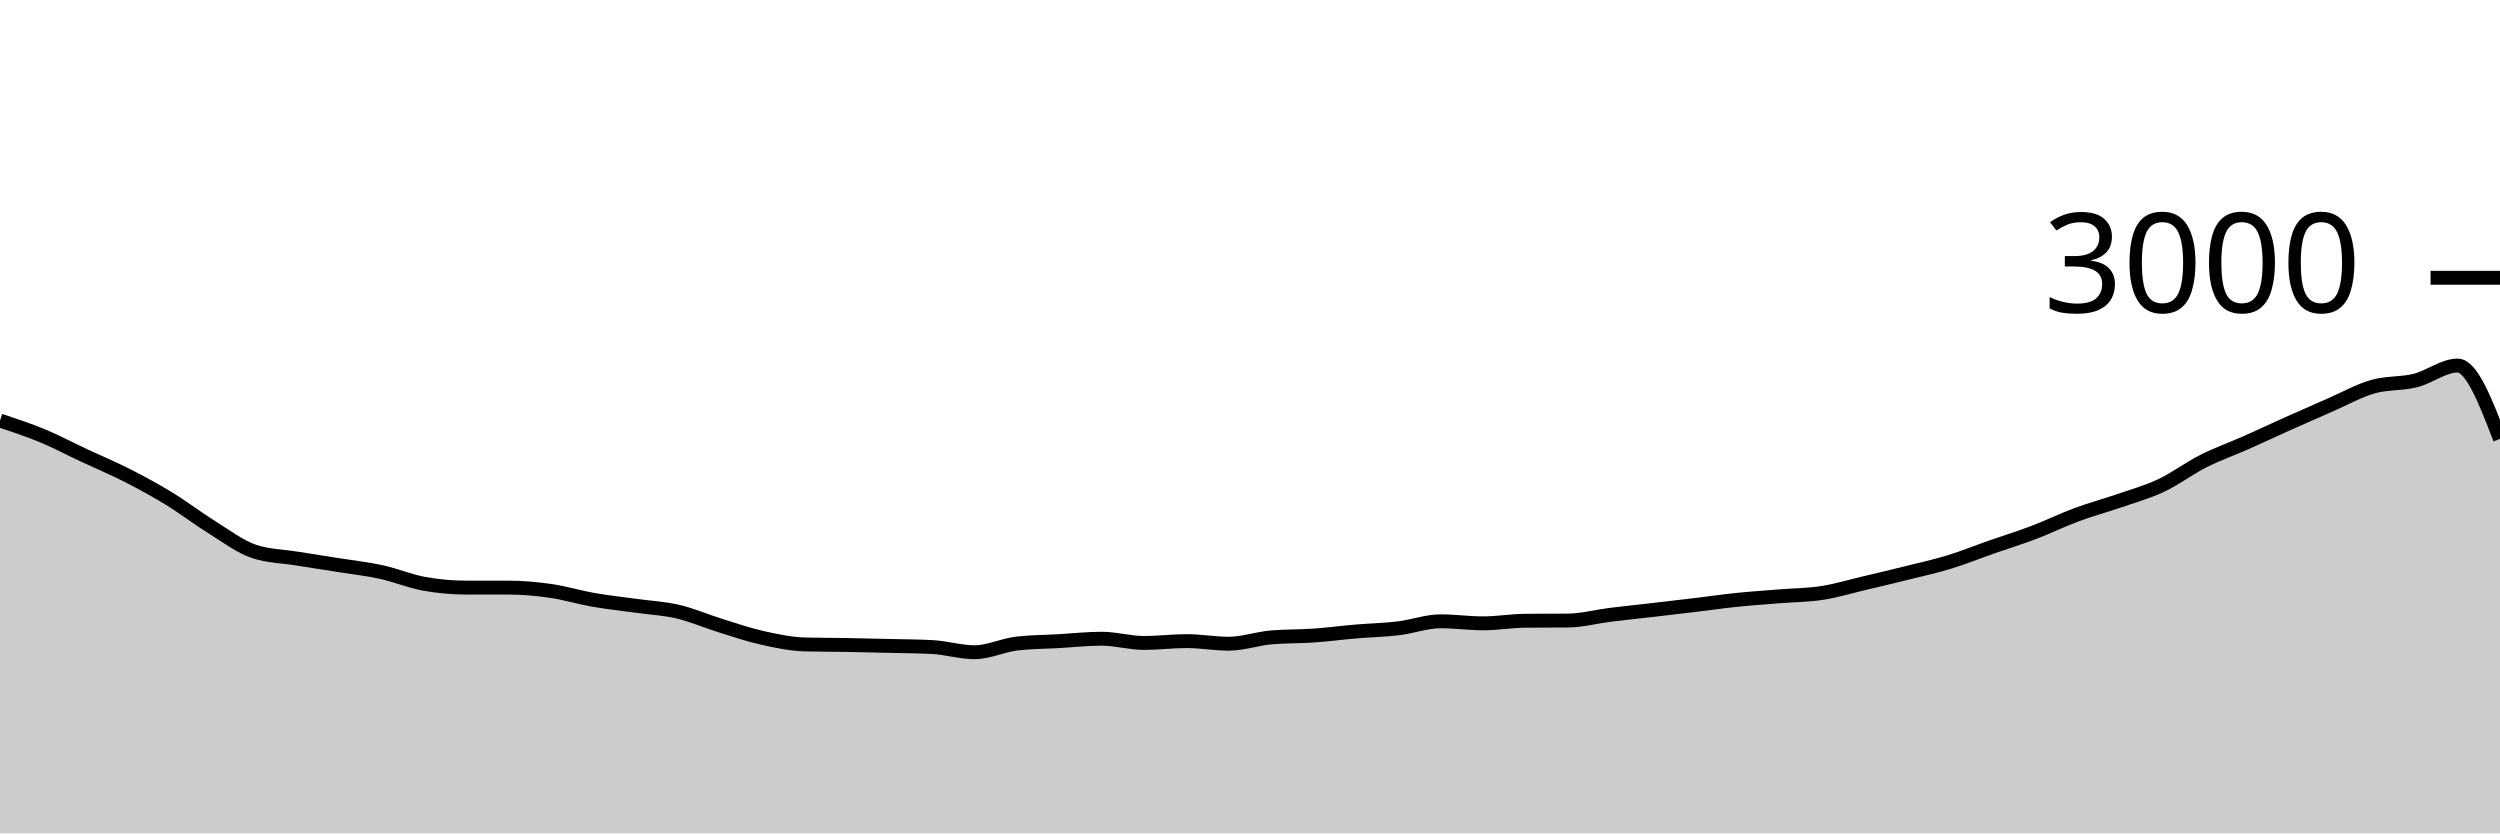
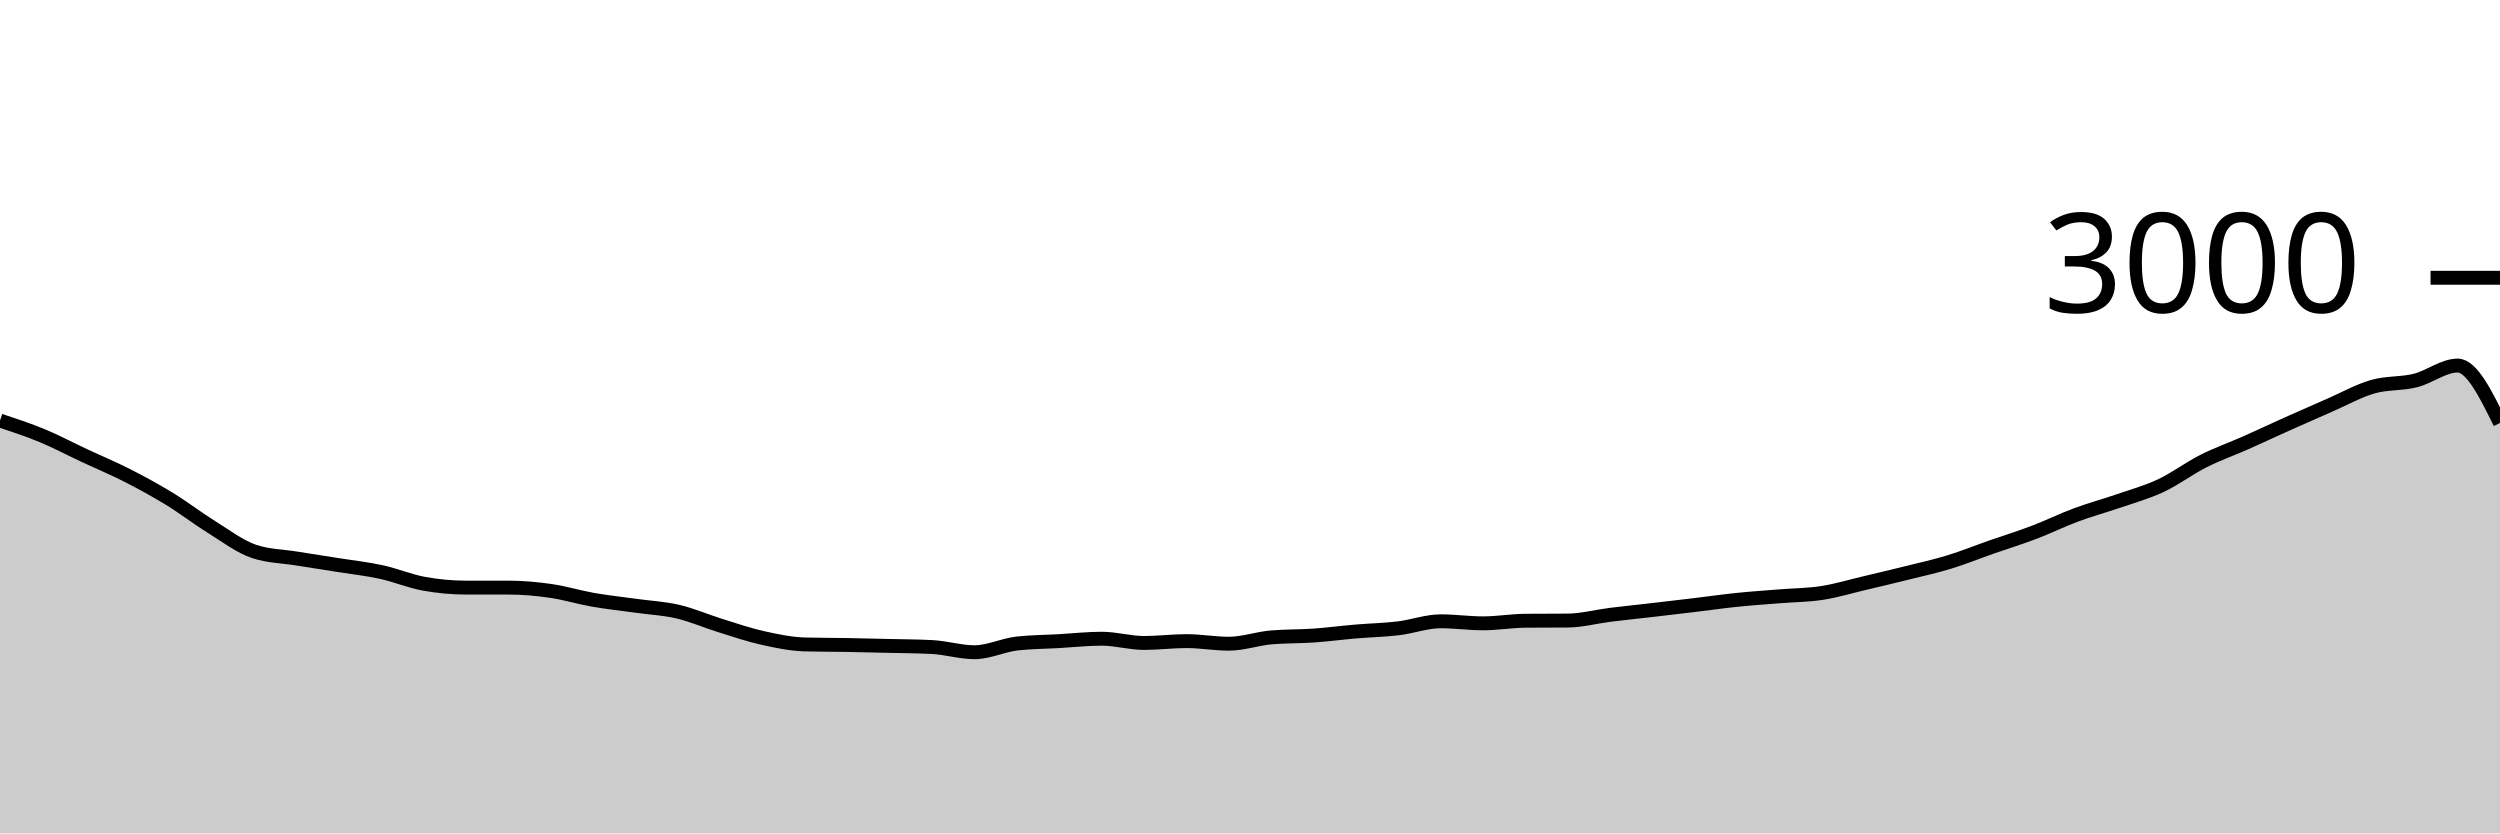
<svg xmlns="http://www.w3.org/2000/svg" viewBox="0 0 180 60">
  <g transform="translate(0,20)">
-     <path class="area" fill="rgba(0, 0, 0, 0.2)" d="M0,10.28C1.017,10.616,2.034,10.951,3.051,11.373C4.068,11.796,5.085,12.338,6.102,12.813C7.119,13.289,8.136,13.709,9.153,14.227C10.169,14.744,11.186,15.298,12.203,15.92C13.22,16.542,14.237,17.329,15.254,17.96C16.271,18.591,17.288,19.369,18.305,19.707C19.322,20.044,20.339,20.049,21.356,20.213C22.373,20.378,23.39,20.531,24.407,20.693C25.424,20.856,26.441,20.964,27.458,21.187C28.475,21.409,29.492,21.84,30.508,22.027C31.525,22.213,32.542,22.307,33.559,22.307C34.576,22.307,35.593,22.307,36.61,22.307C37.627,22.307,38.644,22.4,39.661,22.547C40.678,22.693,41.695,23.009,42.712,23.187C43.729,23.364,44.746,23.471,45.763,23.613C46.78,23.756,47.797,23.802,48.814,24.04C49.831,24.278,50.847,24.724,51.864,25.04C52.881,25.356,53.898,25.707,54.915,25.933C55.932,26.16,56.949,26.373,57.966,26.4C58.983,26.427,60,26.422,61.017,26.44C62.034,26.458,63.051,26.482,64.068,26.507C65.085,26.531,66.102,26.533,67.119,26.587C68.136,26.64,69.153,26.96,70.169,26.96C71.186,26.96,72.203,26.449,73.22,26.333C74.237,26.218,75.254,26.218,76.271,26.16C77.288,26.102,78.305,25.987,79.322,25.987C80.339,25.987,81.356,26.293,82.373,26.293C83.39,26.293,84.407,26.16,85.424,26.16C86.441,26.16,87.458,26.347,88.475,26.347C89.492,26.347,90.508,25.982,91.525,25.893C92.542,25.804,93.559,25.831,94.576,25.76C95.593,25.689,96.61,25.553,97.627,25.467C98.644,25.38,99.661,25.362,100.678,25.24C101.695,25.118,102.712,24.733,103.729,24.733C104.746,24.733,105.763,24.88,106.78,24.88C107.797,24.88,108.814,24.702,109.831,24.693C110.847,24.684,111.864,24.689,112.881,24.68C113.898,24.671,114.915,24.393,115.932,24.267C116.949,24.14,117.966,24.038,118.983,23.92C120,23.802,121.017,23.682,122.034,23.56C123.051,23.438,124.068,23.291,125.085,23.187C126.102,23.082,127.119,23.016,128.136,22.933C129.153,22.851,130.169,22.851,131.186,22.693C132.203,22.536,133.22,22.227,134.237,21.987C135.254,21.747,136.271,21.507,137.288,21.253C138.305,21,139.322,20.778,140.339,20.467C141.356,20.156,142.373,19.742,143.39,19.387C144.407,19.031,145.424,18.72,146.441,18.333C147.458,17.947,148.475,17.444,149.492,17.067C150.508,16.689,151.525,16.418,152.542,16.067C153.559,15.716,154.576,15.438,155.593,14.96C156.61,14.482,157.627,13.713,158.644,13.2C159.661,12.687,160.678,12.331,161.695,11.88C162.712,11.429,163.729,10.949,164.746,10.493C165.763,10.038,166.78,9.589,167.797,9.147C168.814,8.704,169.831,8.131,170.847,7.84C171.864,7.549,172.881,7.653,173.898,7.4C174.915,7.147,175.932,6.32,176.949,6.32C177.966,6.32,178.983,8.96,180,11.6L180,40C178.983,40,177.966,40,176.949,40C175.932,40,174.915,40,173.898,40C172.881,40,171.864,40,170.847,40C169.831,40,168.814,40,167.797,40C166.78,40,165.763,40,164.746,40C163.729,40,162.712,40,161.695,40C160.678,40,159.661,40,158.644,40C157.627,40,156.61,40,155.593,40C154.576,40,153.559,40,152.542,40C151.525,40,150.508,40,149.492,40C148.475,40,147.458,40,146.441,40C145.424,40,144.407,40,143.39,40C142.373,40,141.356,40,140.339,40C139.322,40,138.305,40,137.288,40C136.271,40,135.254,40,134.237,40C133.22,40,132.203,40,131.186,40C130.169,40,129.153,40,128.136,40C127.119,40,126.102,40,125.085,40C124.068,40,123.051,40,122.034,40C121.017,40,120,40,118.983,40C117.966,40,116.949,40,115.932,40C114.915,40,113.898,40,112.881,40C111.864,40,110.847,40,109.831,40C108.814,40,107.797,40,106.78,40C105.763,40,104.746,40,103.729,40C102.712,40,101.695,40,100.678,40C99.661,40,98.644,40,97.627,40C96.61,40,95.593,40,94.576,40C93.559,40,92.542,40,91.525,40C90.508,40,89.492,40,88.475,40C87.458,40,86.441,40,85.424,40C84.407,40,83.39,40,82.373,40C81.356,40,80.339,40,79.322,40C78.305,40,77.288,40,76.271,40C75.254,40,74.237,40,73.22,40C72.203,40,71.186,40,70.169,40C69.153,40,68.136,40,67.119,40C66.102,40,65.085,40,64.068,40C63.051,40,62.034,40,61.017,40C60,40,58.983,40,57.966,40C56.949,40,55.932,40,54.915,40C53.898,40,52.881,40,51.864,40C50.847,40,49.831,40,48.814,40C47.797,40,46.78,40,45.763,40C44.746,40,43.729,40,42.712,40C41.695,40,40.678,40,39.661,40C38.644,40,37.627,40,36.61,40C35.593,40,34.576,40,33.559,40C32.542,40,31.525,40,30.508,40C29.492,40,28.475,40,27.458,40C26.441,40,25.424,40,24.407,40C23.39,40,22.373,40,21.356,40C20.339,40,19.322,40,18.305,40C17.288,40,16.271,40,15.254,40C14.237,40,13.22,40,12.203,40C11.186,40,10.169,40,9.153,40C8.136,40,7.119,40,6.102,40C5.085,40,4.068,40,3.051,40C2.034,40,1.017,40,0,40Z" />
-     <path class="line" stroke="black" fill="none" d="M0,10.28C1.017,10.616,2.034,10.951,3.051,11.373C4.068,11.796,5.085,12.338,6.102,12.813C7.119,13.289,8.136,13.709,9.153,14.227C10.169,14.744,11.186,15.298,12.203,15.92C13.22,16.542,14.237,17.329,15.254,17.96C16.271,18.591,17.288,19.369,18.305,19.707C19.322,20.044,20.339,20.049,21.356,20.213C22.373,20.378,23.39,20.531,24.407,20.693C25.424,20.856,26.441,20.964,27.458,21.187C28.475,21.409,29.492,21.84,30.508,22.027C31.525,22.213,32.542,22.307,33.559,22.307C34.576,22.307,35.593,22.307,36.61,22.307C37.627,22.307,38.644,22.4,39.661,22.547C40.678,22.693,41.695,23.009,42.712,23.187C43.729,23.364,44.746,23.471,45.763,23.613C46.78,23.756,47.797,23.802,48.814,24.04C49.831,24.278,50.847,24.724,51.864,25.04C52.881,25.356,53.898,25.707,54.915,25.933C55.932,26.16,56.949,26.373,57.966,26.4C58.983,26.427,60,26.422,61.017,26.44C62.034,26.458,63.051,26.482,64.068,26.507C65.085,26.531,66.102,26.533,67.119,26.587C68.136,26.64,69.153,26.96,70.169,26.96C71.186,26.96,72.203,26.449,73.22,26.333C74.237,26.218,75.254,26.218,76.271,26.16C77.288,26.102,78.305,25.987,79.322,25.987C80.339,25.987,81.356,26.293,82.373,26.293C83.39,26.293,84.407,26.16,85.424,26.16C86.441,26.16,87.458,26.347,88.475,26.347C89.492,26.347,90.508,25.982,91.525,25.893C92.542,25.804,93.559,25.831,94.576,25.76C95.593,25.689,96.61,25.553,97.627,25.467C98.644,25.38,99.661,25.362,100.678,25.24C101.695,25.118,102.712,24.733,103.729,24.733C104.746,24.733,105.763,24.88,106.78,24.88C107.797,24.88,108.814,24.702,109.831,24.693C110.847,24.684,111.864,24.689,112.881,24.68C113.898,24.671,114.915,24.393,115.932,24.267C116.949,24.14,117.966,24.038,118.983,23.92C120,23.802,121.017,23.682,122.034,23.56C123.051,23.438,124.068,23.291,125.085,23.187C126.102,23.082,127.119,23.016,128.136,22.933C129.153,22.851,130.169,22.851,131.186,22.693C132.203,22.536,133.22,22.227,134.237,21.987C135.254,21.747,136.271,21.507,137.288,21.253C138.305,21,139.322,20.778,140.339,20.467C141.356,20.156,142.373,19.742,143.39,19.387C144.407,19.031,145.424,18.72,146.441,18.333C147.458,17.947,148.475,17.444,149.492,17.067C150.508,16.689,151.525,16.418,152.542,16.067C153.559,15.716,154.576,15.438,155.593,14.96C156.61,14.482,157.627,13.713,158.644,13.2C159.661,12.687,160.678,12.331,161.695,11.88C162.712,11.429,163.729,10.949,164.746,10.493C165.763,10.038,166.78,9.589,167.797,9.147C168.814,8.704,169.831,8.131,170.847,7.84C171.864,7.549,172.881,7.653,173.898,7.4C174.915,7.147,175.932,6.32,176.949,6.32C177.966,6.32,178.983,8.96,180,11.6" />
+     <path class="area" fill="rgba(0, 0, 0, 0.2)" d="M0,10.28C1.017,10.616,2.034,10.951,3.051,11.373C4.068,11.796,5.085,12.338,6.102,12.813C7.119,13.289,8.136,13.709,9.153,14.227C10.169,14.744,11.186,15.298,12.203,15.92C13.22,16.542,14.237,17.329,15.254,17.96C16.271,18.591,17.288,19.369,18.305,19.707C19.322,20.044,20.339,20.049,21.356,20.213C22.373,20.378,23.39,20.531,24.407,20.693C25.424,20.856,26.441,20.964,27.458,21.187C28.475,21.409,29.492,21.84,30.508,22.027C31.525,22.213,32.542,22.307,33.559,22.307C34.576,22.307,35.593,22.307,36.61,22.307C37.627,22.307,38.644,22.4,39.661,22.547C40.678,22.693,41.695,23.009,42.712,23.187C43.729,23.364,44.746,23.471,45.763,23.613C46.78,23.756,47.797,23.802,48.814,24.04C49.831,24.278,50.847,24.724,51.864,25.04C52.881,25.356,53.898,25.707,54.915,25.933C55.932,26.16,56.949,26.373,57.966,26.4C58.983,26.427,60,26.422,61.017,26.44C62.034,26.458,63.051,26.482,64.068,26.507C65.085,26.531,66.102,26.533,67.119,26.587C68.136,26.64,69.153,26.96,70.169,26.96C71.186,26.96,72.203,26.449,73.22,26.333C74.237,26.218,75.254,26.218,76.271,26.16C77.288,26.102,78.305,25.987,79.322,25.987C80.339,25.987,81.356,26.293,82.373,26.293C83.39,26.293,84.407,26.16,85.424,26.16C86.441,26.16,87.458,26.347,88.475,26.347C89.492,26.347,90.508,25.982,91.525,25.893C92.542,25.804,93.559,25.831,94.576,25.76C95.593,25.689,96.61,25.553,97.627,25.467C98.644,25.38,99.661,25.362,100.678,25.24C101.695,25.118,102.712,24.733,103.729,24.733C104.746,24.733,105.763,24.88,106.78,24.88C107.797,24.88,108.814,24.702,109.831,24.693C110.847,24.684,111.864,24.689,112.881,24.68C113.898,24.671,114.915,24.393,115.932,24.267C116.949,24.14,117.966,24.038,118.983,23.92C120,23.802,121.017,23.682,122.034,23.56C123.051,23.438,124.068,23.291,125.085,23.187C126.102,23.082,127.119,23.016,128.136,22.933C129.153,22.851,130.169,22.851,131.186,22.693C132.203,22.536,133.22,22.227,134.237,21.987C135.254,21.747,136.271,21.507,137.288,21.253C138.305,21,139.322,20.778,140.339,20.467C141.356,20.156,142.373,19.742,143.39,19.387C144.407,19.031,145.424,18.72,146.441,18.333C147.458,17.947,148.475,17.444,149.492,17.067C150.508,16.689,151.525,16.418,152.542,16.067C153.559,15.716,154.576,15.438,155.593,14.96C156.61,14.482,157.627,13.713,158.644,13.2C159.661,12.687,160.678,12.331,161.695,11.88C162.712,11.429,163.729,10.949,164.746,10.493C165.763,10.038,166.78,9.589,167.797,9.147C168.814,8.704,169.831,8.131,170.847,7.84C171.864,7.549,172.881,7.653,173.898,7.4C174.915,7.147,175.932,6.32,176.949,6.32C177.966,6.32,178.983,8.387,180,10.453L180,40C178.983,40,177.966,40,176.949,40C175.932,40,174.915,40,173.898,40C172.881,40,171.864,40,170.847,40C169.831,40,168.814,40,167.797,40C166.78,40,165.763,40,164.746,40C163.729,40,162.712,40,161.695,40C160.678,40,159.661,40,158.644,40C157.627,40,156.61,40,155.593,40C154.576,40,153.559,40,152.542,40C151.525,40,150.508,40,149.492,40C148.475,40,147.458,40,146.441,40C145.424,40,144.407,40,143.39,40C142.373,40,141.356,40,140.339,40C139.322,40,138.305,40,137.288,40C136.271,40,135.254,40,134.237,40C133.22,40,132.203,40,131.186,40C130.169,40,129.153,40,128.136,40C127.119,40,126.102,40,125.085,40C124.068,40,123.051,40,122.034,40C121.017,40,120,40,118.983,40C117.966,40,116.949,40,115.932,40C114.915,40,113.898,40,112.881,40C111.864,40,110.847,40,109.831,40C108.814,40,107.797,40,106.78,40C105.763,40,104.746,40,103.729,40C102.712,40,101.695,40,100.678,40C99.661,40,98.644,40,97.627,40C96.61,40,95.593,40,94.576,40C93.559,40,92.542,40,91.525,40C90.508,40,89.492,40,88.475,40C87.458,40,86.441,40,85.424,40C84.407,40,83.39,40,82.373,40C81.356,40,80.339,40,79.322,40C78.305,40,77.288,40,76.271,40C75.254,40,74.237,40,73.22,40C72.203,40,71.186,40,70.169,40C69.153,40,68.136,40,67.119,40C66.102,40,65.085,40,64.068,40C63.051,40,62.034,40,61.017,40C60,40,58.983,40,57.966,40C56.949,40,55.932,40,54.915,40C53.898,40,52.881,40,51.864,40C50.847,40,49.831,40,48.814,40C47.797,40,46.78,40,45.763,40C44.746,40,43.729,40,42.712,40C41.695,40,40.678,40,39.661,40C38.644,40,37.627,40,36.61,40C35.593,40,34.576,40,33.559,40C32.542,40,31.525,40,30.508,40C29.492,40,28.475,40,27.458,40C26.441,40,25.424,40,24.407,40C23.39,40,22.373,40,21.356,40C20.339,40,19.322,40,18.305,40C17.288,40,16.271,40,15.254,40C14.237,40,13.22,40,12.203,40C11.186,40,10.169,40,9.153,40C8.136,40,7.119,40,6.102,40C5.085,40,4.068,40,3.051,40C2.034,40,1.017,40,0,40Z" />
+     <path class="line" stroke="black" fill="none" d="M0,10.28C1.017,10.616,2.034,10.951,3.051,11.373C4.068,11.796,5.085,12.338,6.102,12.813C7.119,13.289,8.136,13.709,9.153,14.227C10.169,14.744,11.186,15.298,12.203,15.92C13.22,16.542,14.237,17.329,15.254,17.96C16.271,18.591,17.288,19.369,18.305,19.707C19.322,20.044,20.339,20.049,21.356,20.213C22.373,20.378,23.39,20.531,24.407,20.693C25.424,20.856,26.441,20.964,27.458,21.187C28.475,21.409,29.492,21.84,30.508,22.027C31.525,22.213,32.542,22.307,33.559,22.307C34.576,22.307,35.593,22.307,36.61,22.307C37.627,22.307,38.644,22.4,39.661,22.547C40.678,22.693,41.695,23.009,42.712,23.187C43.729,23.364,44.746,23.471,45.763,23.613C46.78,23.756,47.797,23.802,48.814,24.04C49.831,24.278,50.847,24.724,51.864,25.04C52.881,25.356,53.898,25.707,54.915,25.933C55.932,26.16,56.949,26.373,57.966,26.4C58.983,26.427,60,26.422,61.017,26.44C62.034,26.458,63.051,26.482,64.068,26.507C65.085,26.531,66.102,26.533,67.119,26.587C68.136,26.64,69.153,26.96,70.169,26.96C71.186,26.96,72.203,26.449,73.22,26.333C74.237,26.218,75.254,26.218,76.271,26.16C77.288,26.102,78.305,25.987,79.322,25.987C80.339,25.987,81.356,26.293,82.373,26.293C83.39,26.293,84.407,26.16,85.424,26.16C86.441,26.16,87.458,26.347,88.475,26.347C89.492,26.347,90.508,25.982,91.525,25.893C92.542,25.804,93.559,25.831,94.576,25.76C95.593,25.689,96.61,25.553,97.627,25.467C98.644,25.38,99.661,25.362,100.678,25.24C101.695,25.118,102.712,24.733,103.729,24.733C104.746,24.733,105.763,24.88,106.78,24.88C107.797,24.88,108.814,24.702,109.831,24.693C110.847,24.684,111.864,24.689,112.881,24.68C113.898,24.671,114.915,24.393,115.932,24.267C116.949,24.14,117.966,24.038,118.983,23.92C120,23.802,121.017,23.682,122.034,23.56C123.051,23.438,124.068,23.291,125.085,23.187C126.102,23.082,127.119,23.016,128.136,22.933C129.153,22.851,130.169,22.851,131.186,22.693C132.203,22.536,133.22,22.227,134.237,21.987C135.254,21.747,136.271,21.507,137.288,21.253C138.305,21,139.322,20.778,140.339,20.467C141.356,20.156,142.373,19.742,143.39,19.387C144.407,19.031,145.424,18.72,146.441,18.333C147.458,17.947,148.475,17.444,149.492,17.067C150.508,16.689,151.525,16.418,152.542,16.067C153.559,15.716,154.576,15.438,155.593,14.96C156.61,14.482,157.627,13.713,158.644,13.2C159.661,12.687,160.678,12.331,161.695,11.88C162.712,11.429,163.729,10.949,164.746,10.493C165.763,10.038,166.78,9.589,167.797,9.147C168.814,8.704,169.831,8.131,170.847,7.84C171.864,7.549,172.881,7.653,173.898,7.4C174.915,7.147,175.932,6.32,176.949,6.32C177.966,6.32,178.983,8.387,180,10.453" />
    <path class="axis-ceiling" stroke-width="1" stroke="black" fill="none" d="M175,0L180,0" />
    <text class="axis-ceiling-label" font-family="sans-serif" text-anchor="end" font-size="10px" x="170" y="2.5">3000</text>
  </g>
</svg>
